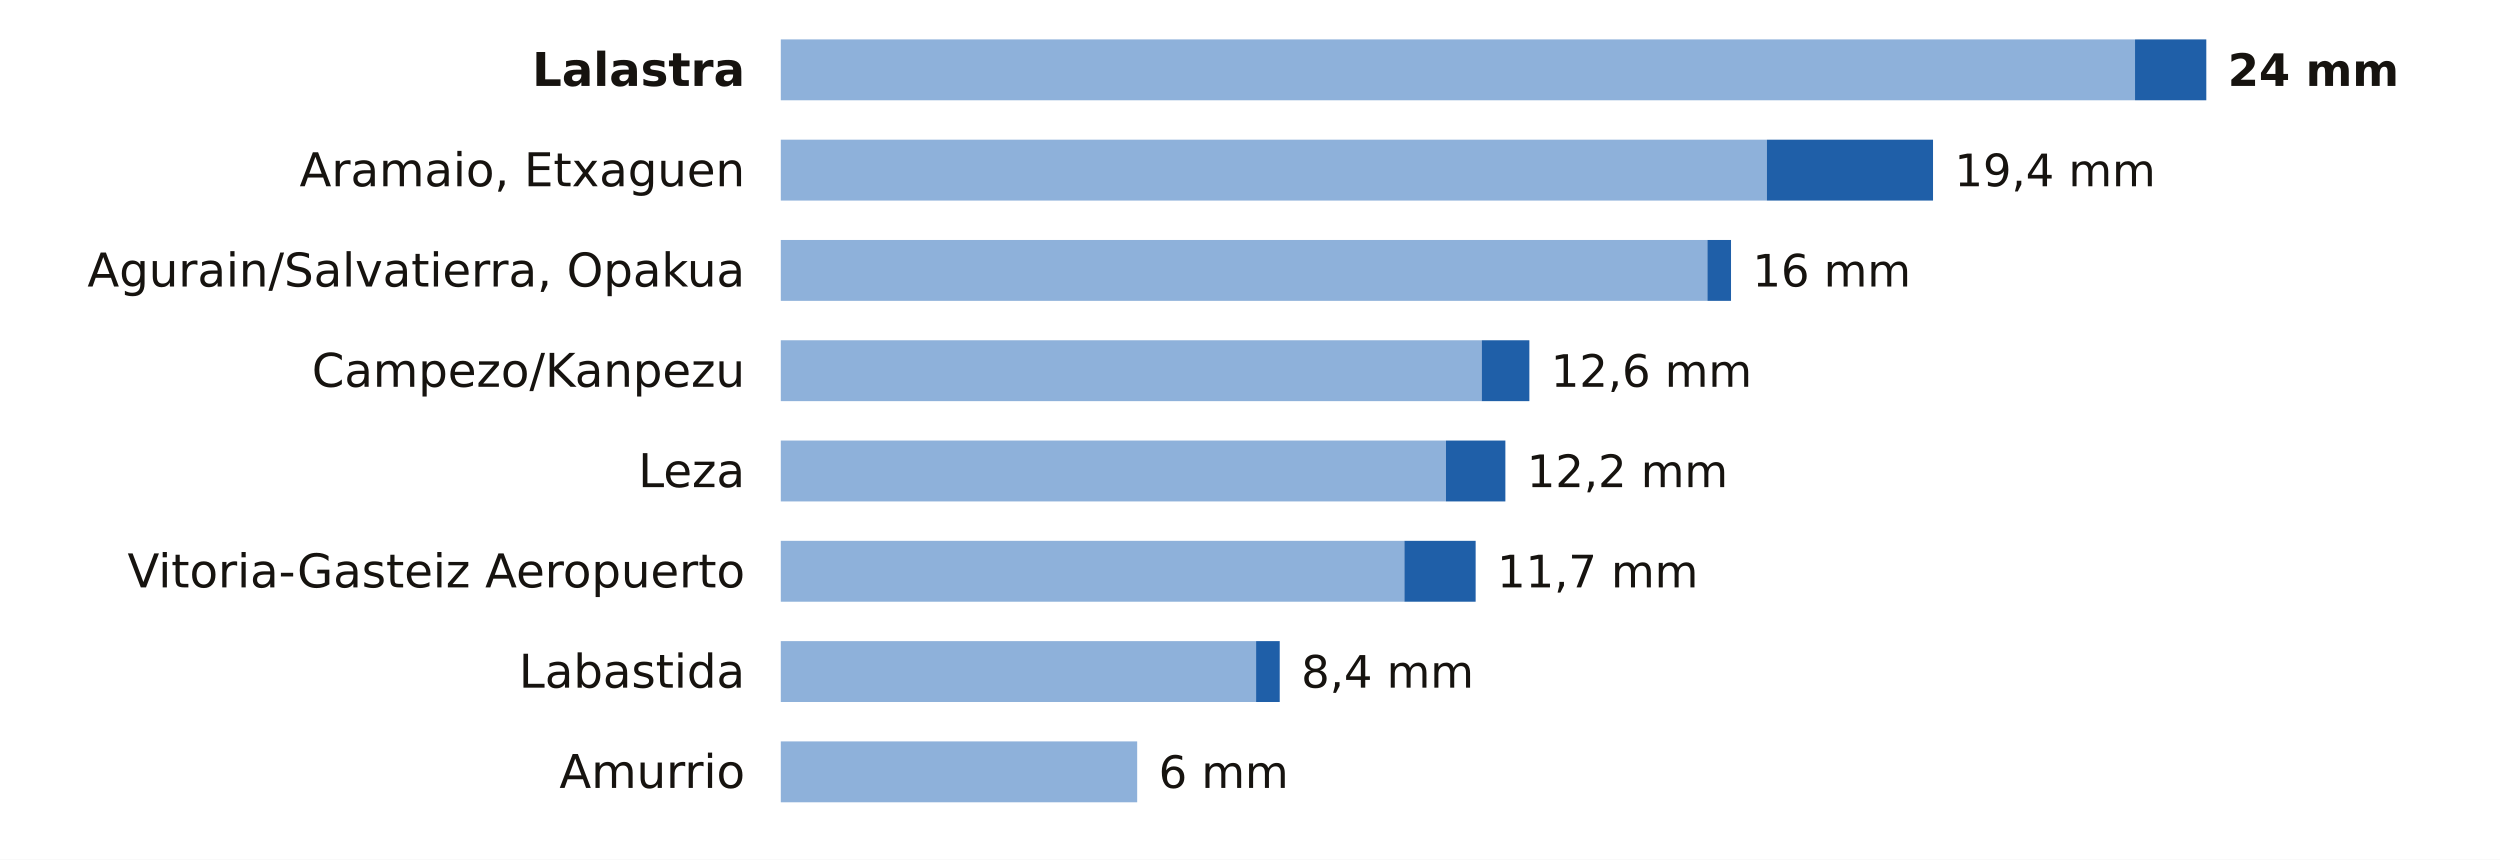
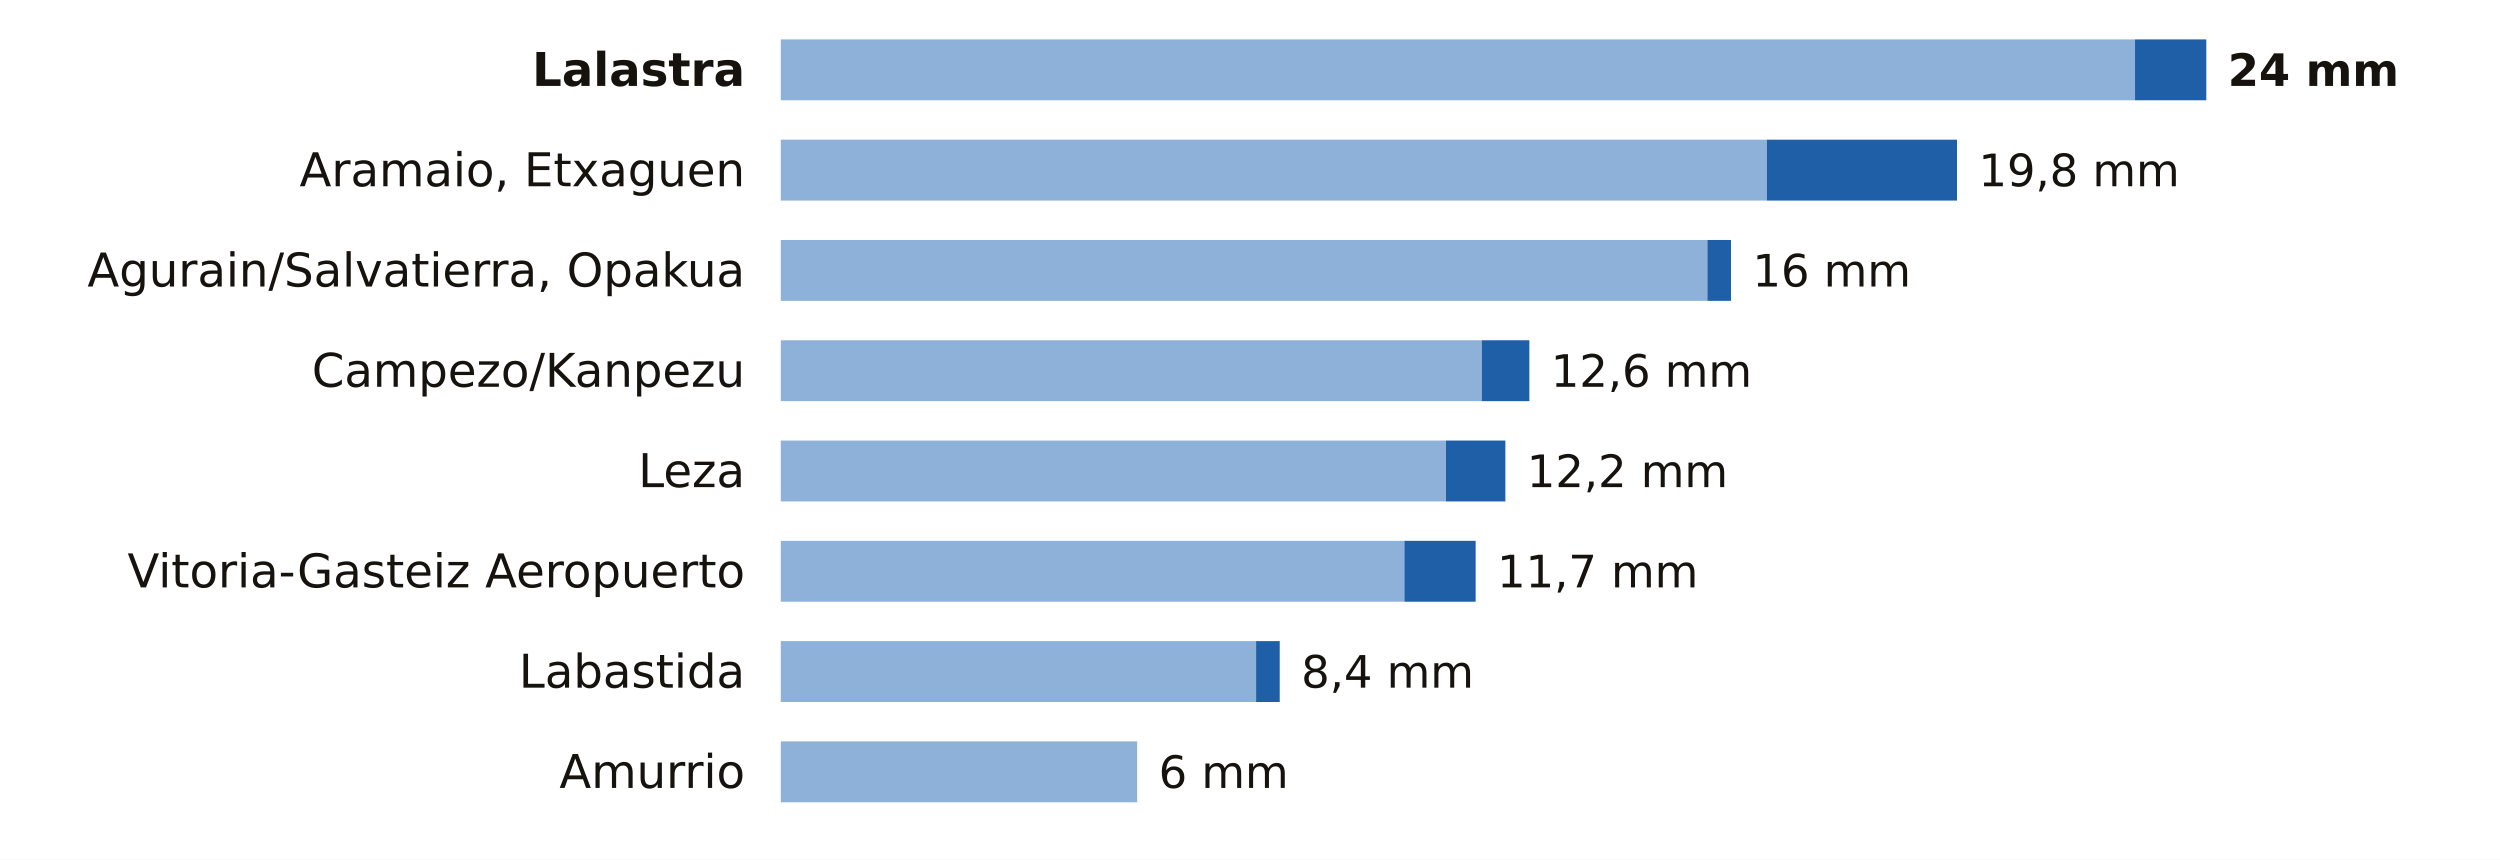
<svg xmlns="http://www.w3.org/2000/svg" viewBox="0 0 698 240" width="698" height="240" role="img" aria-label="La lluvia de los últimos 7 días en las estaciones de AEMET de Álava">
  <rect width="698" height="240" fill="#FFFFFF" />
  <text x="208.0" y="24.0" font-size="13" fill="#16130F" text-anchor="end" font-weight="600" font-family="Public Sans, DejaVu Sans, Arial, sans-serif">Lalastra</text>
  <rect x="218" y="11" width="378.1" height="17" fill="#8EB1DA" />
  <rect x="596.1" y="11" width="19.9" height="17" fill="#1F5FA8" />
  <text x="622.0" y="24.0" font-size="12.5" fill="#16130F" text-anchor="start" font-weight="700" font-family="Public Sans, DejaVu Sans, Arial, sans-serif">24 mm</text>
  <text x="208.0" y="52.0" font-size="13" fill="#16130F" text-anchor="end" font-weight="400" font-family="Public Sans, DejaVu Sans, Arial, sans-serif">Aramaio, Etxaguen</text>
  <rect x="218" y="39" width="275.3" height="17" fill="#8EB1DA" />
-   <rect x="493.3" y="39" width="46.4" height="17" fill="#1F5FA8" />
-   <text x="545.7" y="52.0" font-size="12.5" fill="#16130F" text-anchor="start" font-weight="500" font-family="Public Sans, DejaVu Sans, Arial, sans-serif">19,4 mm</text>
+   <rect x="493.3" y="39" width="53.1" height="17" fill="#1F5FA8" />
+   <text x="552.4" y="52.0" font-size="12.5" fill="#16130F" text-anchor="start" font-weight="500" font-family="Public Sans, DejaVu Sans, Arial, sans-serif">19,8 mm</text>
  <text x="208.0" y="80.0" font-size="13" fill="#16130F" text-anchor="end" font-weight="400" font-family="Public Sans, DejaVu Sans, Arial, sans-serif">Agurain/Salvatierra, Opakua</text>
  <rect x="218" y="67" width="258.7" height="17" fill="#8EB1DA" />
  <rect x="476.7" y="67" width="6.6" height="17" fill="#1F5FA8" />
  <text x="489.3" y="80.0" font-size="12.5" fill="#16130F" text-anchor="start" font-weight="500" font-family="Public Sans, DejaVu Sans, Arial, sans-serif">16 mm</text>
  <text x="208.0" y="108.0" font-size="13" fill="#16130F" text-anchor="end" font-weight="400" font-family="Public Sans, DejaVu Sans, Arial, sans-serif">Campezo/Kanpezu</text>
  <rect x="218" y="95" width="195.7" height="17" fill="#8EB1DA" />
  <rect x="413.7" y="95" width="13.3" height="17" fill="#1F5FA8" />
  <text x="433.0" y="108.0" font-size="12.5" fill="#16130F" text-anchor="start" font-weight="500" font-family="Public Sans, DejaVu Sans, Arial, sans-serif">12,6 mm</text>
  <text x="208.0" y="136.0" font-size="13" fill="#16130F" text-anchor="end" font-weight="400" font-family="Public Sans, DejaVu Sans, Arial, sans-serif">Leza</text>
  <rect x="218" y="123" width="185.7" height="17" fill="#8EB1DA" />
  <rect x="403.7" y="123" width="16.6" height="17" fill="#1F5FA8" />
  <text x="426.3" y="136.0" font-size="12.5" fill="#16130F" text-anchor="start" font-weight="500" font-family="Public Sans, DejaVu Sans, Arial, sans-serif">12,2 mm</text>
  <text x="208.0" y="164.0" font-size="13" fill="#16130F" text-anchor="end" font-weight="400" font-family="Public Sans, DejaVu Sans, Arial, sans-serif">Vitoria-Gasteiz Aeropuerto</text>
  <rect x="218" y="151" width="174.1" height="17" fill="#8EB1DA" />
  <rect x="392.1" y="151" width="19.9" height="17" fill="#1F5FA8" />
  <text x="418.0" y="164.0" font-size="12.5" fill="#16130F" text-anchor="start" font-weight="500" font-family="Public Sans, DejaVu Sans, Arial, sans-serif">11,7 mm</text>
  <text x="208.0" y="192.0" font-size="13" fill="#16130F" text-anchor="end" font-weight="400" font-family="Public Sans, DejaVu Sans, Arial, sans-serif">Labastida</text>
  <rect x="218" y="179" width="132.7" height="17" fill="#8EB1DA" />
  <rect x="350.7" y="179" width="6.6" height="17" fill="#1F5FA8" />
  <text x="363.3" y="192.0" font-size="12.5" fill="#16130F" text-anchor="start" font-weight="500" font-family="Public Sans, DejaVu Sans, Arial, sans-serif">8,4 mm</text>
  <text x="208.0" y="220.0" font-size="13" fill="#16130F" text-anchor="end" font-weight="400" font-family="Public Sans, DejaVu Sans, Arial, sans-serif">Amurrio</text>
  <rect x="218" y="207" width="99.5" height="17" fill="#8EB1DA" />
  <text x="323.5" y="220.0" font-size="12.5" fill="#16130F" text-anchor="start" font-weight="500" font-family="Public Sans, DejaVu Sans, Arial, sans-serif">6 mm</text>
</svg>
